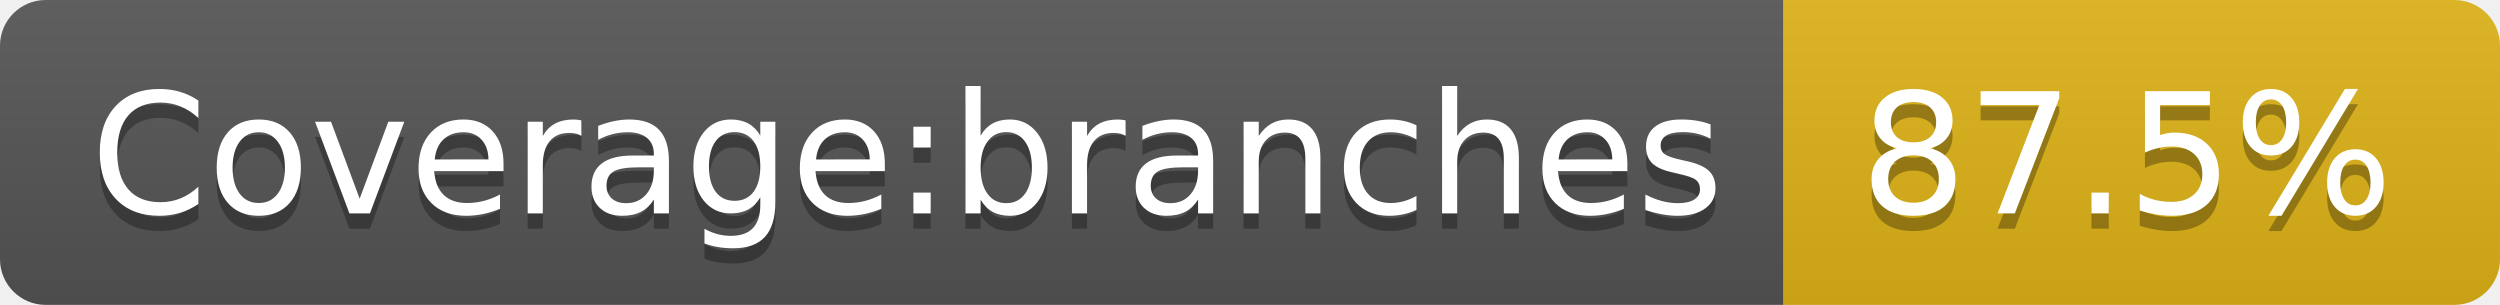
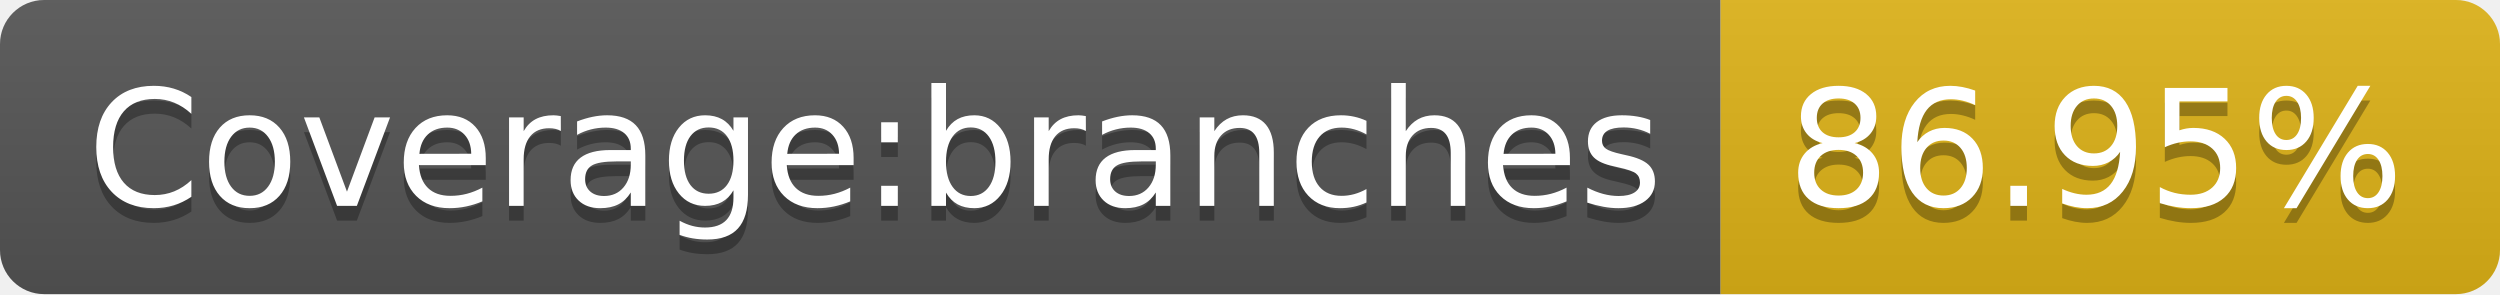
- <svg xmlns="http://www.w3.org/2000/svg" width="164" height="20" role="img" aria-label="Coverage:branches: 87.5%">
+ <svg xmlns="http://www.w3.org/2000/svg" width="170" height="20" role="img" aria-label="Coverage:branches: 86.95%">
  <linearGradient id="s" x2="0" y2="100%">
    <stop offset="0" stop-color="#bbb" stop-opacity=".1" />
    <stop offset="1" stop-opacity=".1" />
  </linearGradient>
  <clipPath id="r">
-     <rect width="164" height="20" rx="3" fill="#fff" />
+     <rect width="170" height="20" rx="3" fill="#fff" />
  </clipPath>
  <g clip-path="url(#r)">
    <rect width="117" height="20" fill="#555" />
-     <rect x="117" width="47" height="20" fill="#dfb317" />
-     <rect width="164" height="20" fill="url(#s)" />
+     <rect x="117" width="53" height="20" fill="#dfb317" />
+     <rect width="170" height="20" fill="url(#s)" />
  </g>
  <g fill="#fff" text-anchor="middle" font-family="Verdana,Geneva,DejaVu Sans,sans-serif" text-rendering="geometricPrecision" font-size="110">
    <text aria-hidden="true" x="595" y="150" fill="#010101" fill-opacity=".3" transform="scale(.1)" textLength="1070">Coverage:branches</text>
    <text x="595" y="140" transform="scale(.1)" fill="#fff" textLength="1070">Coverage:branches</text>
-     <text aria-hidden="true" x="1395" y="150" fill="#010101" fill-opacity=".3" transform="scale(.1)" textLength="370">87.5%</text>
-     <text x="1395" y="140" transform="scale(.1)" fill="#fff" textLength="370">87.5%</text>
+     <text aria-hidden="true" x="1425" y="150" fill="#010101" fill-opacity=".3" transform="scale(.1)" textLength="430">86.95%</text>
+     <text x="1425" y="140" transform="scale(.1)" fill="#fff" textLength="430">86.95%</text>
  </g>
</svg>
